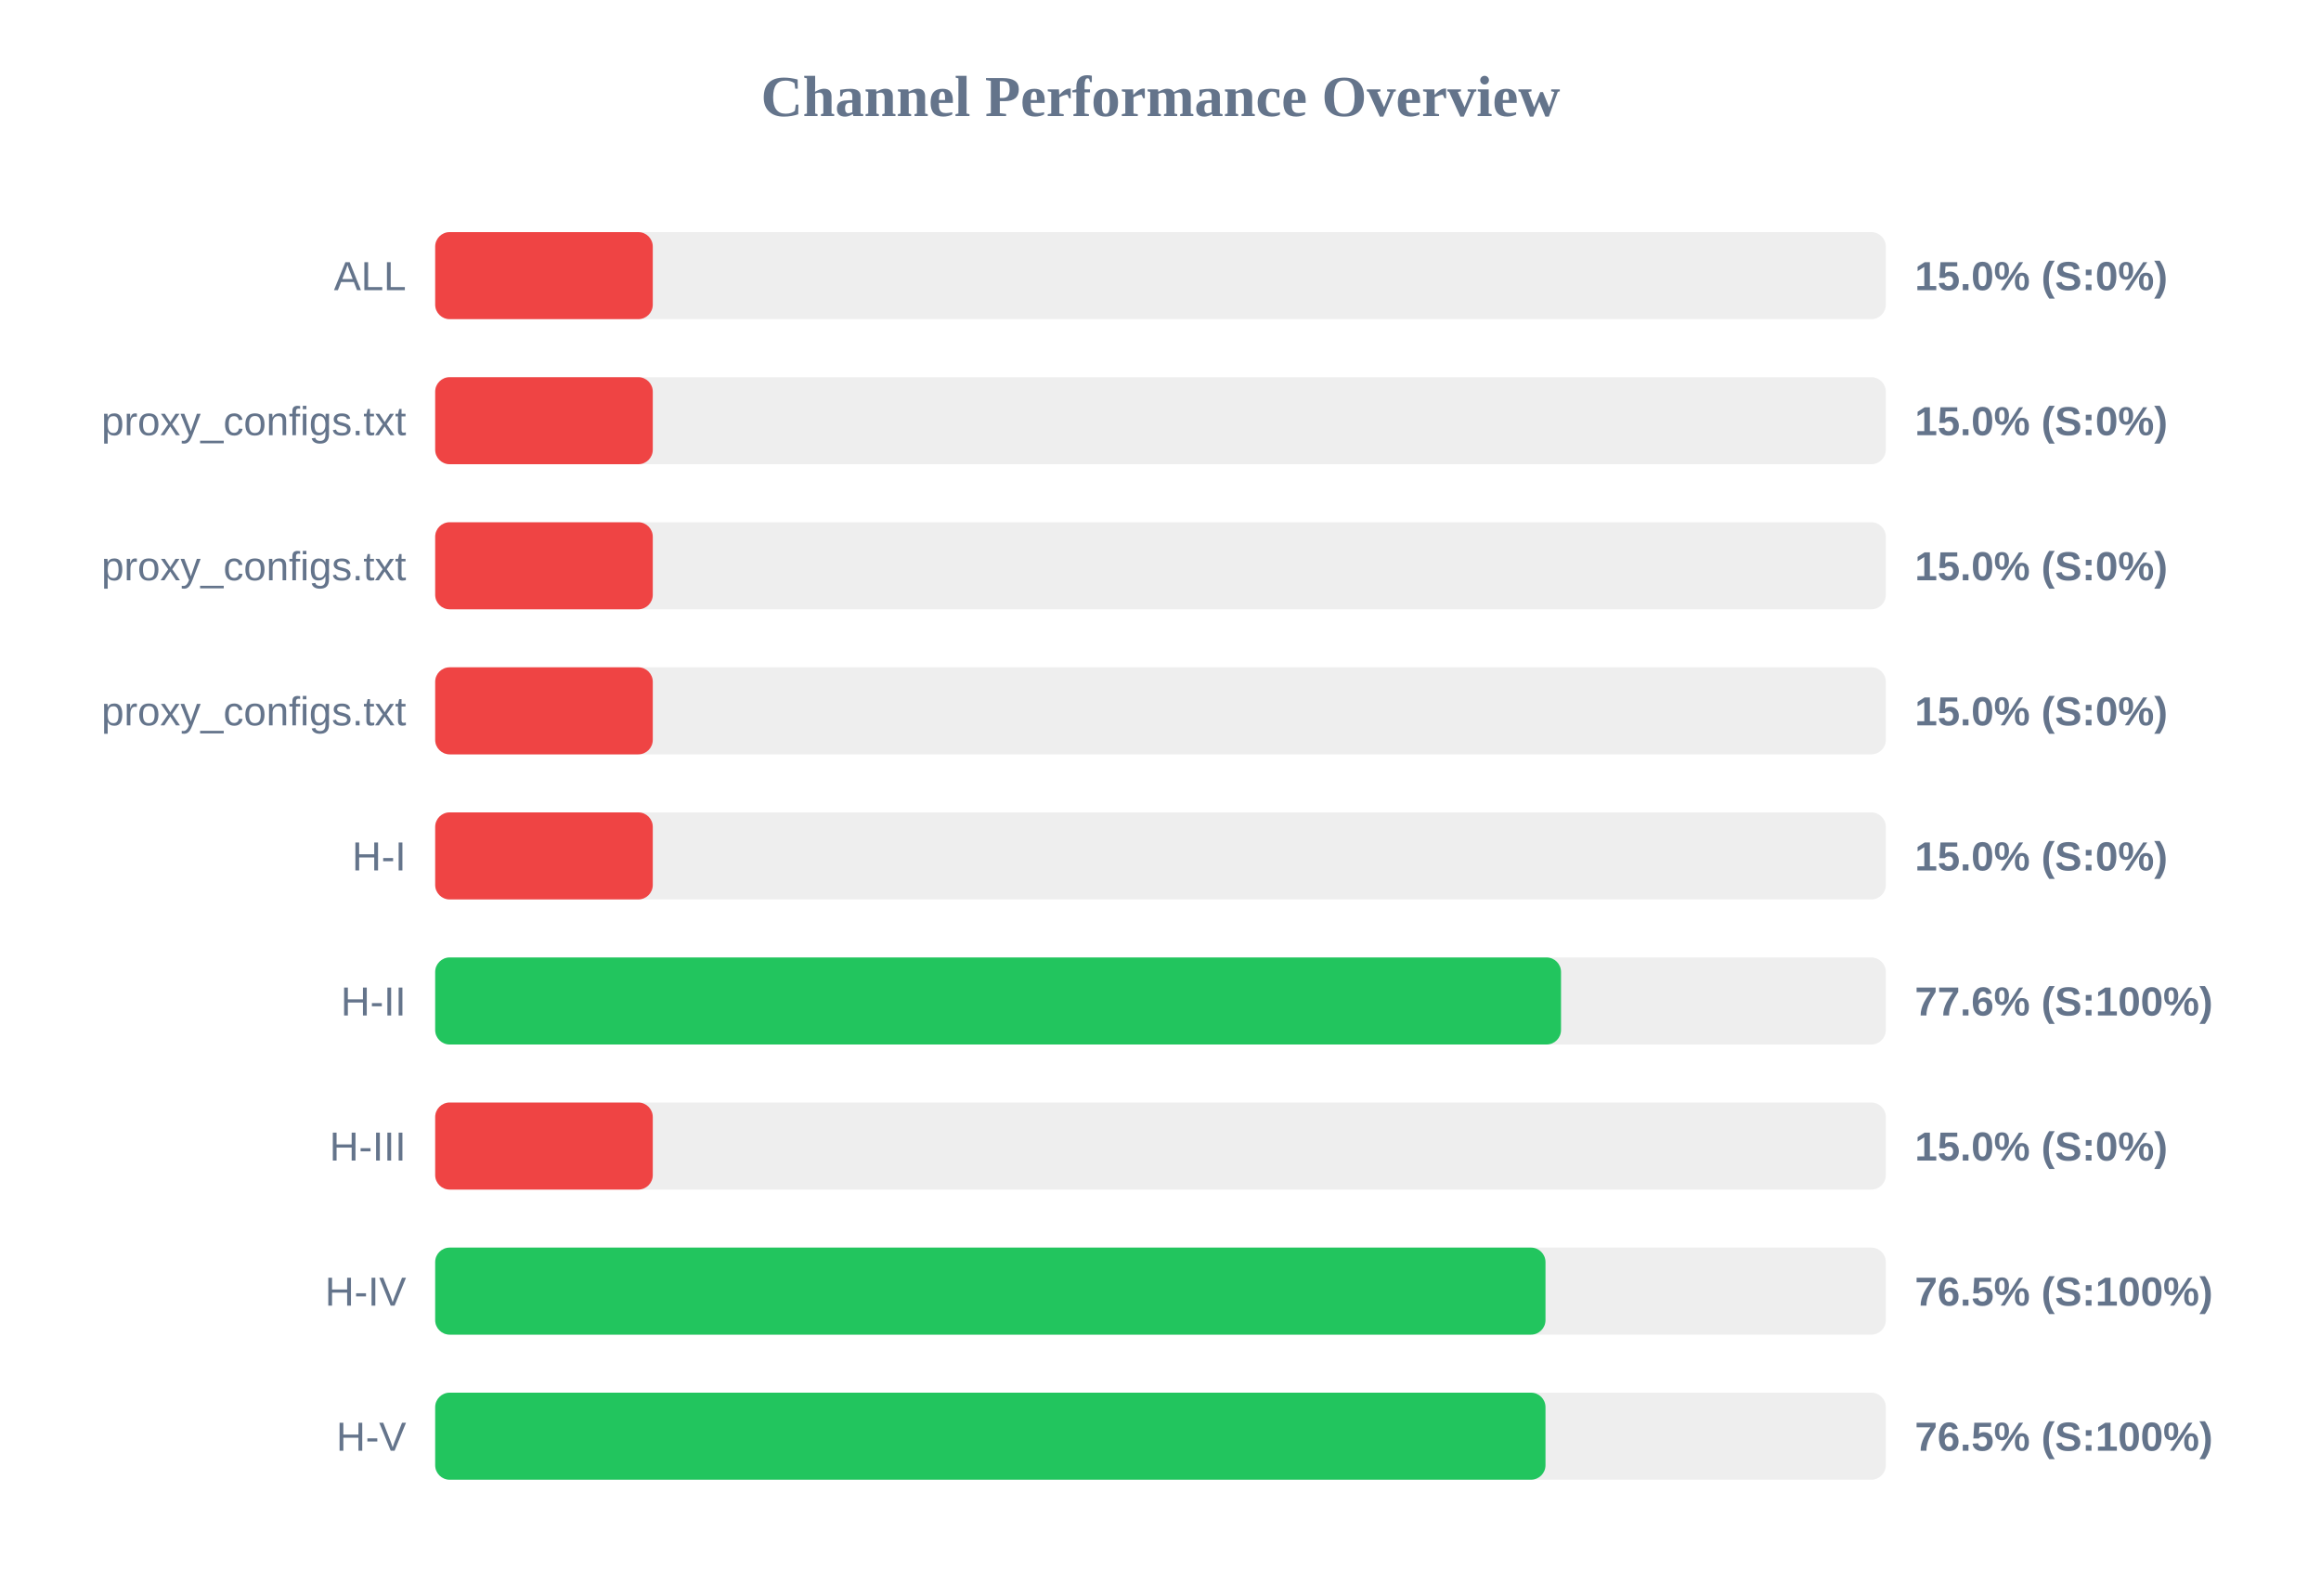
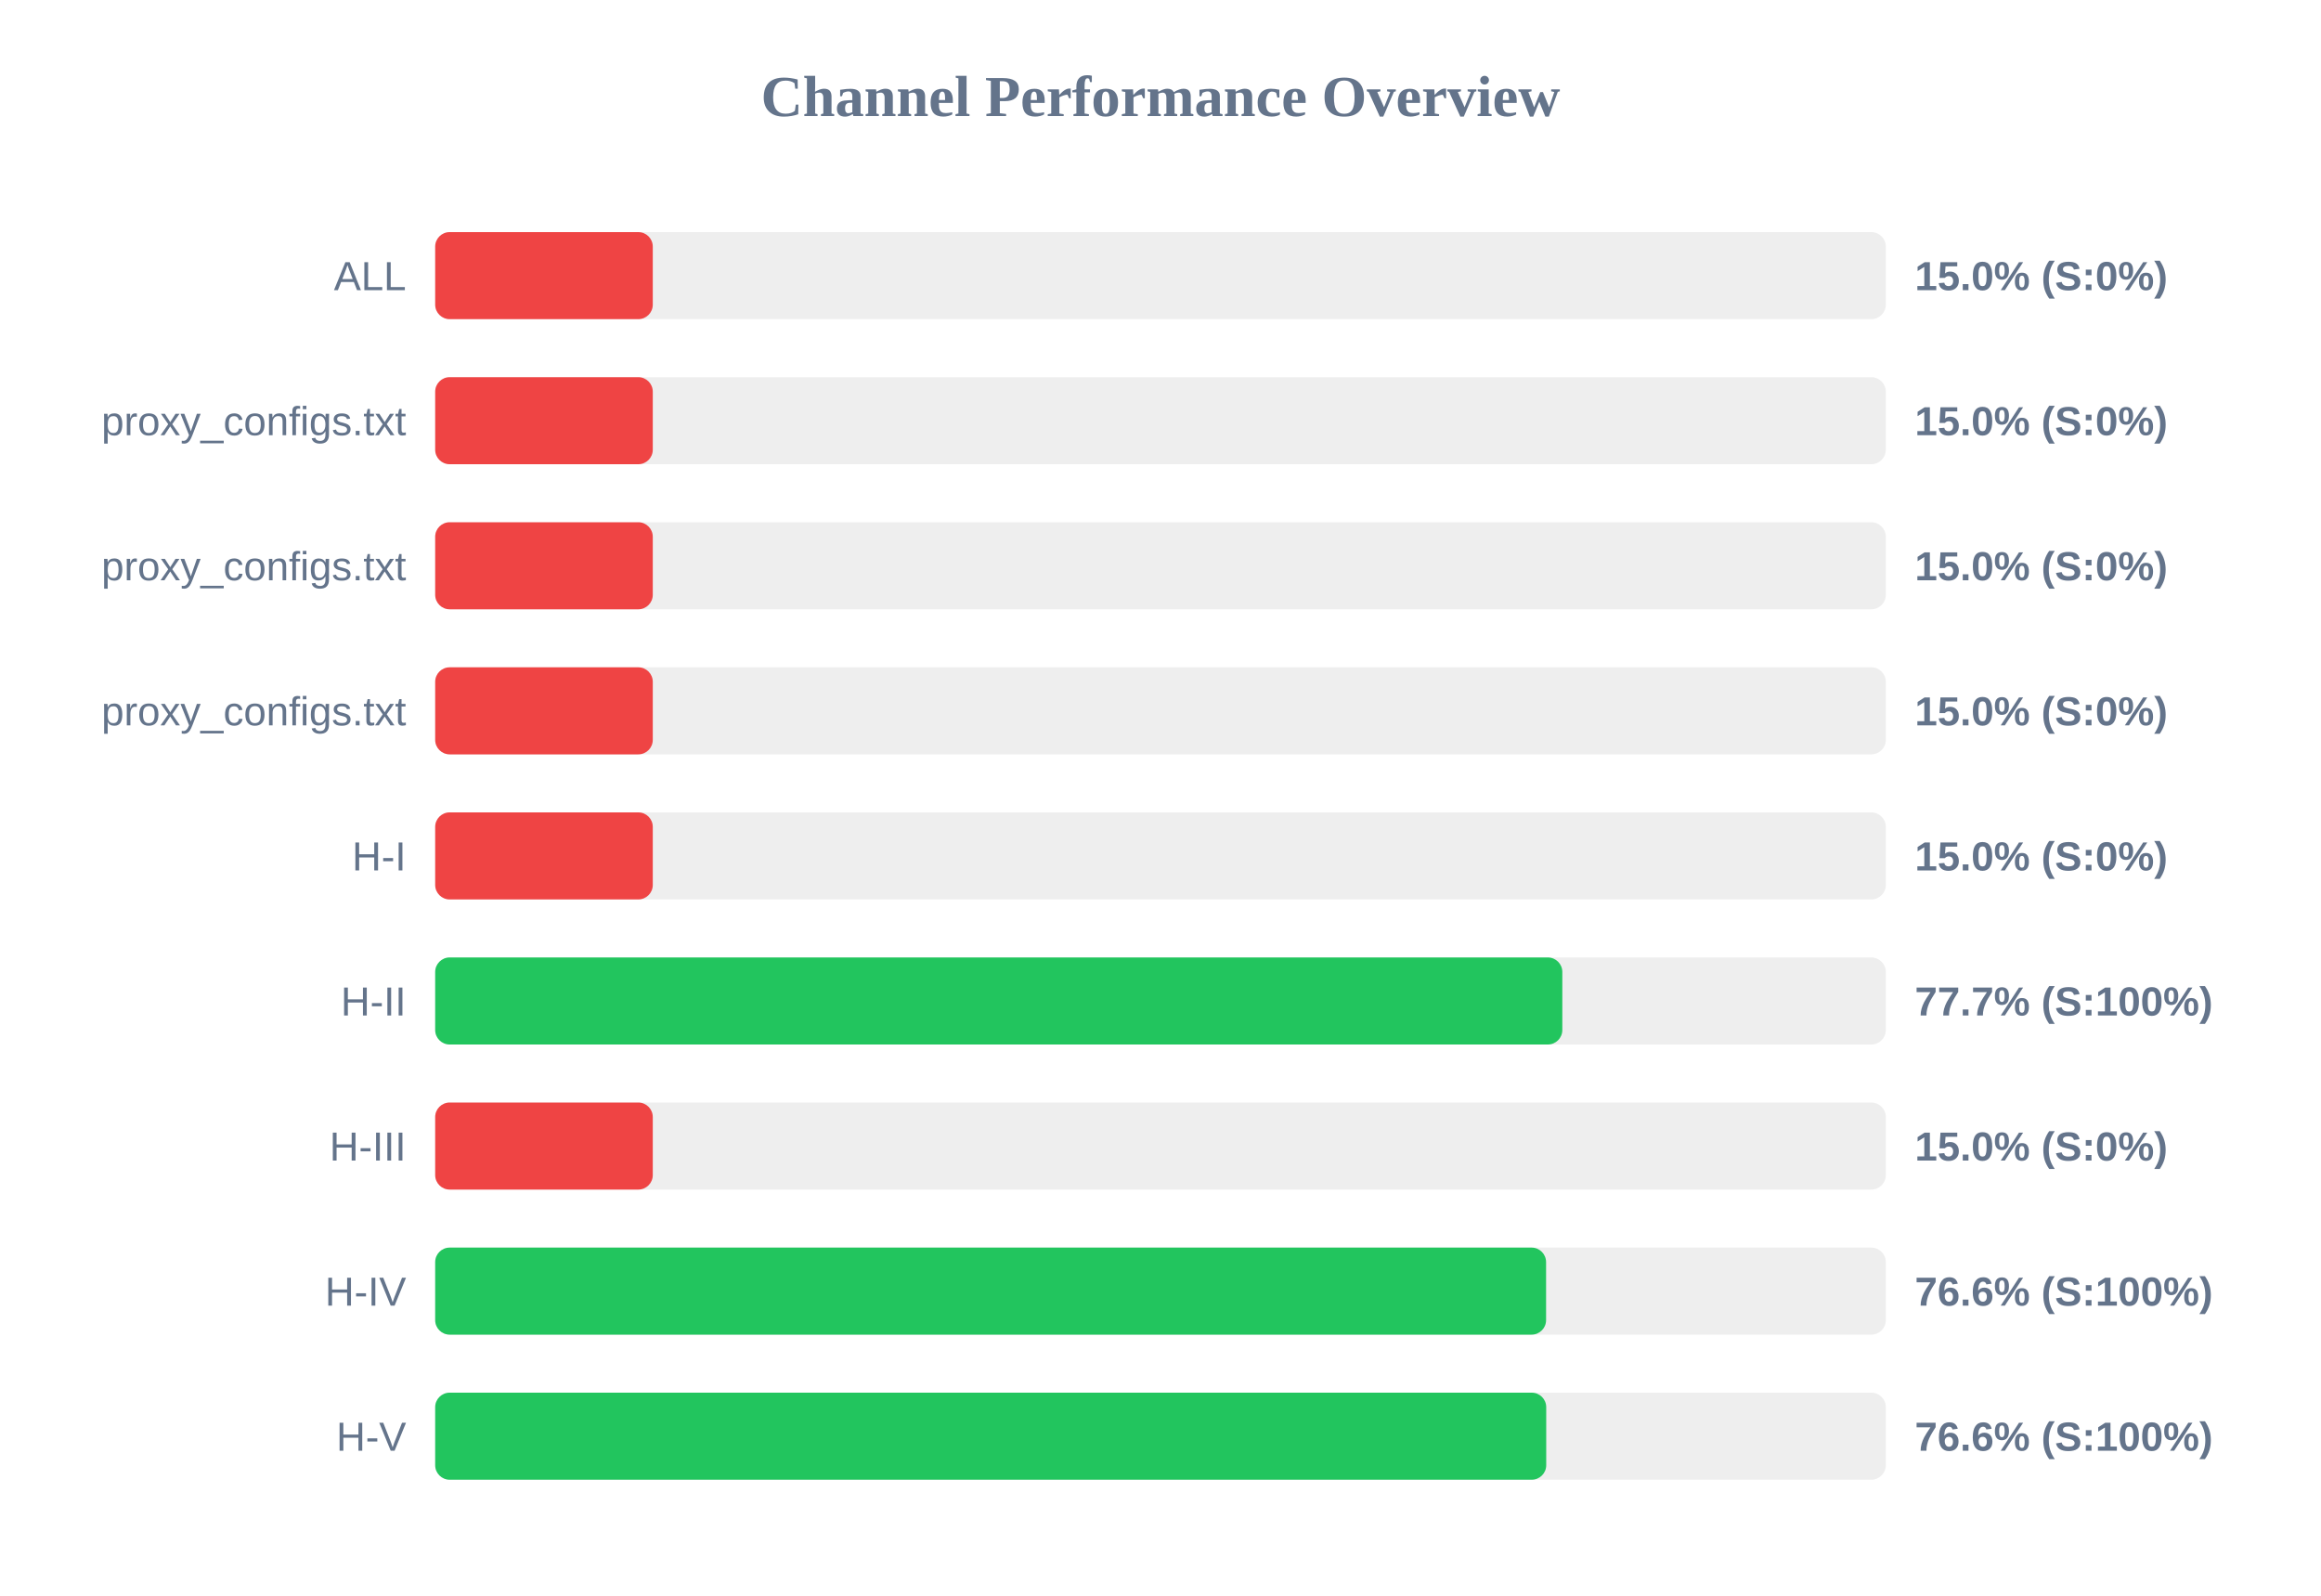
<svg xmlns="http://www.w3.org/2000/svg" width="800" height="550" version="1.1">
  <style>
        .row { font: 14px Arial; fill: #64748b; }
        .score { font: bold 14px Arial; fill: #64748b; }
    </style>
  <text x="400" y="40" text-anchor="middle" font-size="20px" font-weight="bold" fill="#64748b">Channel Performance Overview</text>
  <rect x="150" y="80" width="500" height="30" fill="#eee" rx="5" />
  <rect x="150" y="80" width="75.0" height="30" fill="#ef4444" rx="5" />
  <text x="140" y="100" text-anchor="end" class="row">ALL</text>
  <text x="660" y="100" text-anchor="start" class="score">15.0% (S:0%)</text>
  <rect x="150" y="130" width="500" height="30" fill="#eee" rx="5" />
  <rect x="150" y="130" width="75.0" height="30" fill="#ef4444" rx="5" />
  <text x="140" y="150" text-anchor="end" class="row">proxy_configs.txt</text>
  <text x="660" y="150" text-anchor="start" class="score">15.0% (S:0%)</text>
  <rect x="150" y="180" width="500" height="30" fill="#eee" rx="5" />
  <rect x="150" y="180" width="75.0" height="30" fill="#ef4444" rx="5" />
  <text x="140" y="200" text-anchor="end" class="row">proxy_configs.txt</text>
  <text x="660" y="200" text-anchor="start" class="score">15.0% (S:0%)</text>
  <rect x="150" y="230" width="500" height="30" fill="#eee" rx="5" />
  <rect x="150" y="230" width="75.0" height="30" fill="#ef4444" rx="5" />
  <text x="140" y="250" text-anchor="end" class="row">proxy_configs.txt</text>
  <text x="660" y="250" text-anchor="start" class="score">15.0% (S:0%)</text>
  <rect x="150" y="280" width="500" height="30" fill="#eee" rx="5" />
  <rect x="150" y="280" width="75.0" height="30" fill="#ef4444" rx="5" />
  <text x="140" y="300" text-anchor="end" class="row">H-I</text>
  <text x="660" y="300" text-anchor="start" class="score">15.0% (S:0%)</text>
  <rect x="150" y="330" width="500" height="30" fill="#eee" rx="5" />
-   <rect x="150" y="330" width="388.05" height="30" fill="#22c55e" rx="5" />
+   <rect x="150" y="330" width="388.5" height="30" fill="#22c55e" rx="5" />
  <text x="140" y="350" text-anchor="end" class="row">H-II</text>
-   <text x="660" y="350" text-anchor="start" class="score">77.6% (S:100%)</text>
+   <text x="660" y="350" text-anchor="start" class="score">77.7% (S:100%)</text>
  <rect x="150" y="380" width="500" height="30" fill="#eee" rx="5" />
  <rect x="150" y="380" width="75.0" height="30" fill="#ef4444" rx="5" />
  <text x="140" y="400" text-anchor="end" class="row">H-III</text>
  <text x="660" y="400" text-anchor="start" class="score">15.0% (S:0%)</text>
  <rect x="150" y="430" width="500" height="30" fill="#eee" rx="5" />
-   <rect x="150" y="430" width="382.7" height="30" fill="#22c55e" rx="5" />
+   <rect x="150" y="430" width="382.9" height="30" fill="#22c55e" rx="5" />
  <text x="140" y="450" text-anchor="end" class="row">H-IV</text>
-   <text x="660" y="450" text-anchor="start" class="score">76.5% (S:100%)</text>
+   <text x="660" y="450" text-anchor="start" class="score">76.6% (S:100%)</text>
  <rect x="150" y="480" width="500" height="30" fill="#eee" rx="5" />
-   <rect x="150" y="480" width="382.7" height="30" fill="#22c55e" rx="5" />
+   <rect x="150" y="480" width="382.95" height="30" fill="#22c55e" rx="5" />
  <text x="140" y="500" text-anchor="end" class="row">H-V</text>
-   <text x="660" y="500" text-anchor="start" class="score">76.5% (S:100%)</text>
+   <text x="660" y="500" text-anchor="start" class="score">76.6% (S:100%)</text>
</svg>
